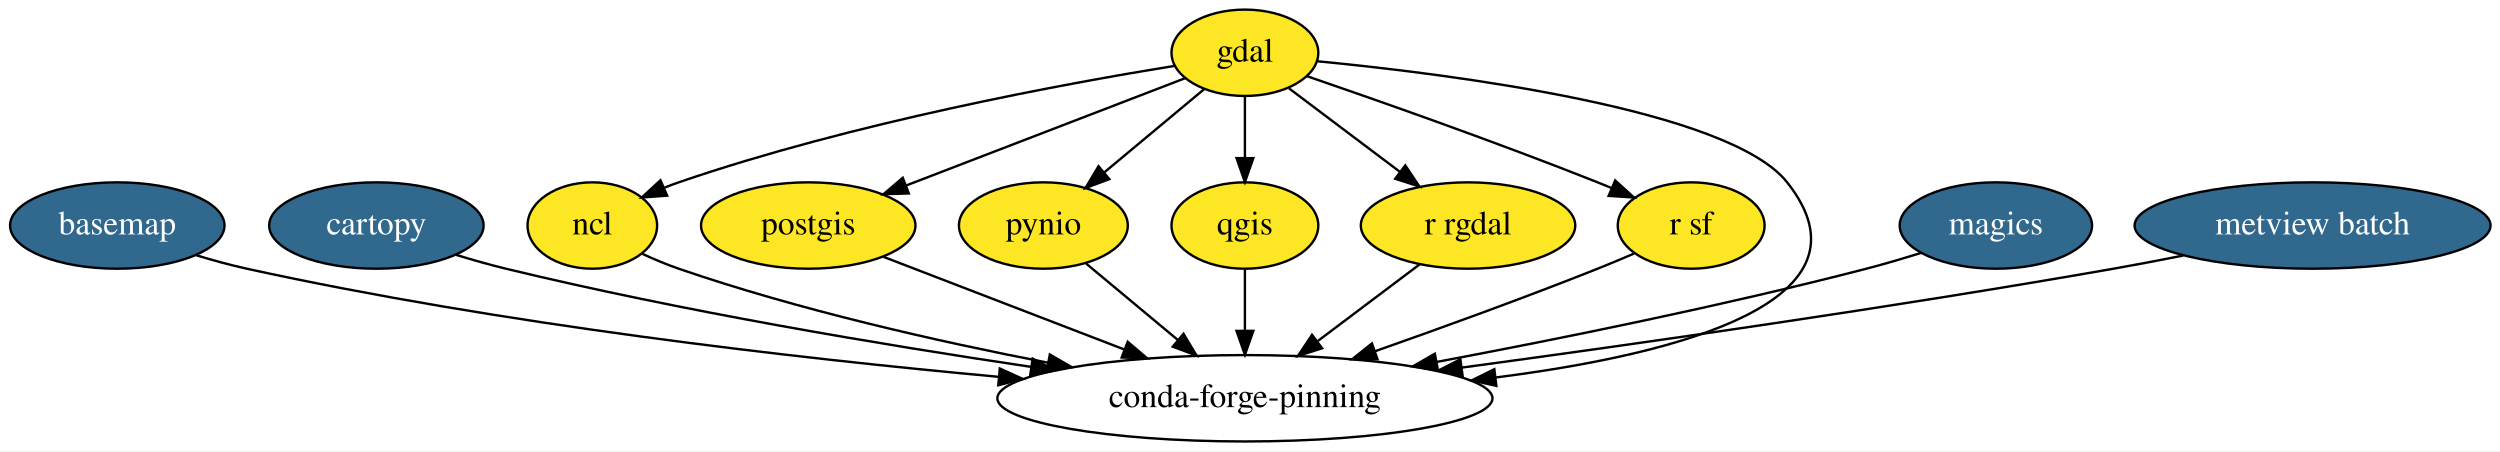
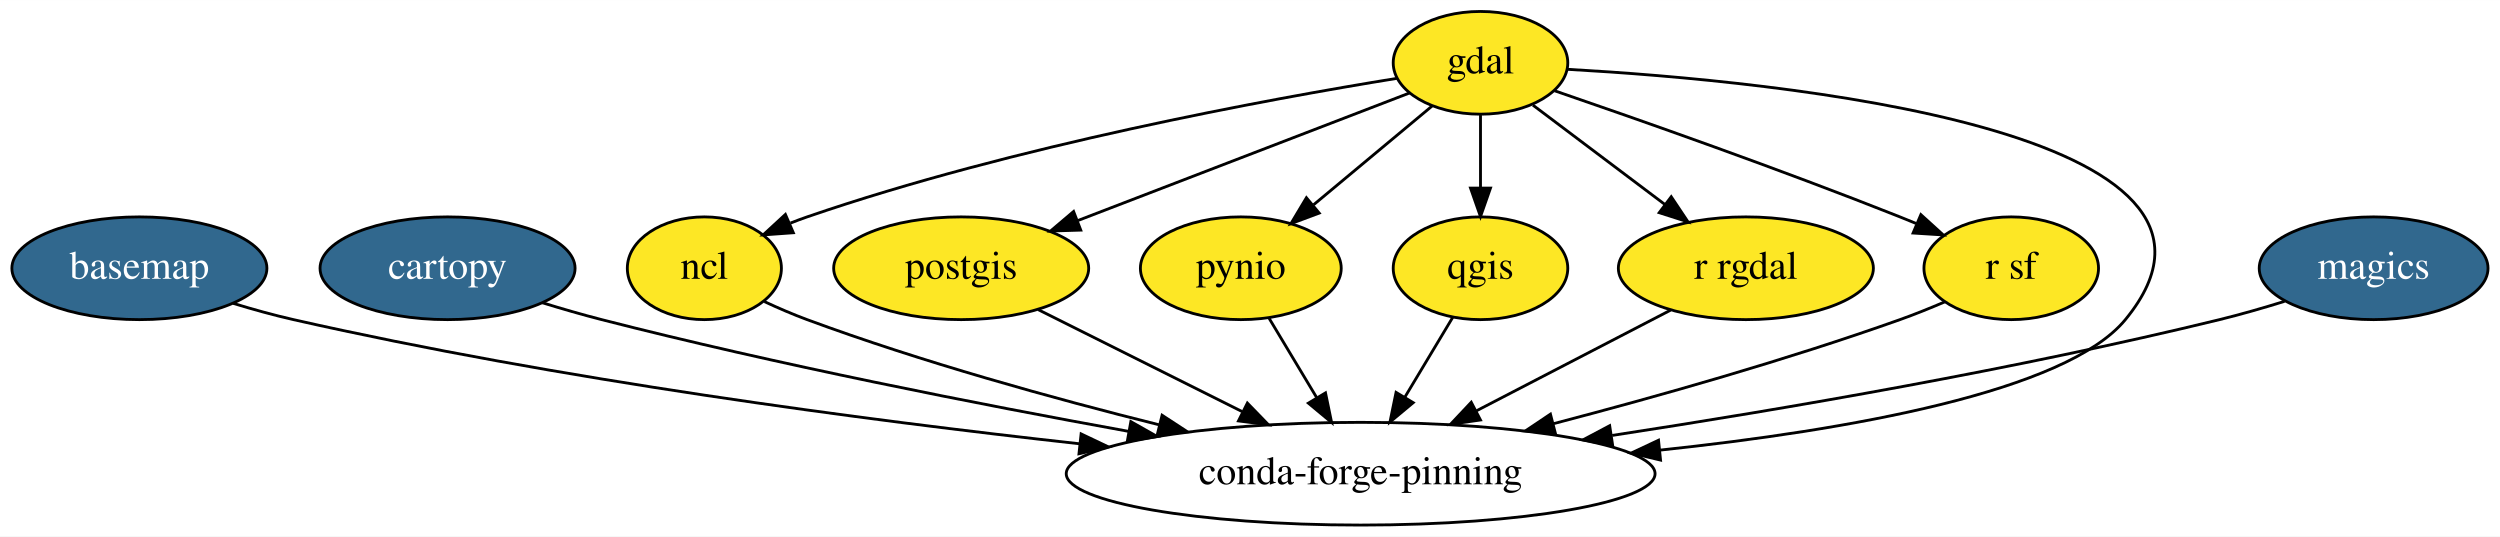
- <svg xmlns="http://www.w3.org/2000/svg" xmlns:xlink="http://www.w3.org/1999/xlink" width="1042pt" height="188pt" viewBox="0.00 0.00 1041.94 188.00">
+ <svg xmlns="http://www.w3.org/2000/svg" xmlns:xlink="http://www.w3.org/1999/xlink" width="876pt" height="188pt" viewBox="0.00 0.00 876.14 188.00">
  <g id="graph0" class="graph" transform="scale(1 1) rotate(0) translate(4 184)">
-     <polygon fill="white" stroke="transparent" points="-4,4 -4,-184 1037.94,-184 1037.94,4 -4,4" />
+     <polygon fill="white" stroke="transparent" points="-4,4 -4,-184 872.14,-184 872.14,4 -4,4" />
    <g id="node1" class="node">
      <g id="a_node1">
        <a xlink:href="https://github.com/conda-forge/basemap-feedstock/pull/60" xlink:title="basemap">
          <ellipse fill="#31688e" stroke="black" cx="44.85" cy="-90" rx="44.69" ry="18" />
          <text text-anchor="middle" x="44.85" y="-86.3" font-family="Times,serif" font-size="14.00" fill="white">basemap</text>
        </a>
      </g>
    </g>
-     <g id="node12" class="node">
-       <ellipse fill="none" stroke="black" cx="514.85" cy="-18" rx="103.18" ry="18" />
-       <text text-anchor="middle" x="514.85" y="-14.3" font-family="Times,serif" font-size="14.00">conda-forge-pinning</text>
+     <g id="node11" class="node">
+       <ellipse fill="none" stroke="black" cx="472.85" cy="-18" rx="103.18" ry="18" />
+       <text text-anchor="middle" x="472.85" y="-14.3" font-family="Times,serif" font-size="14.00">conda-forge-pinning</text>
    </g>
    <g id="edge1" class="edge">
-       <path fill="none" stroke="black" d="M77.72,-77.63C84.64,-75.52 91.93,-73.52 98.85,-72 204.43,-48.85 327.46,-34.72 412.19,-26.94" />
-       <polygon fill="black" stroke="black" points="412.69,-30.41 422.33,-26.03 412.06,-23.44 412.69,-30.41" />
+       <path fill="none" stroke="black" d="M77.74,-77.7C84.65,-75.59 91.94,-73.56 98.85,-72 191.27,-51.05 298.53,-36.87 374.42,-28.48" />
+       <polygon fill="black" stroke="black" points="374.88,-31.95 384.45,-27.39 374.13,-24.99 374.88,-31.95" />
    </g>
    <g id="node2" class="node">
      <g id="a_node2">
        <a xlink:href="https://github.com/conda-forge/cartopy-feedstock/pull/82" xlink:title="cartopy">
          <ellipse fill="#31688e" stroke="black" cx="152.85" cy="-90" rx="44.69" ry="18" />
          <text text-anchor="middle" x="152.85" y="-86.3" font-family="Times,serif" font-size="14.00" fill="white">cartopy</text>
        </a>
      </g>
    </g>
    <g id="edge2" class="edge">
-       <path fill="none" stroke="black" d="M186.06,-77.77C192.89,-75.68 200.06,-73.64 206.85,-72 279.78,-54.33 363.8,-40.28 425.64,-31.1" />
-       <polygon fill="black" stroke="black" points="426.38,-34.53 435.76,-29.62 425.36,-27.61 426.38,-34.53" />
+       <path fill="none" stroke="black" d="M186.1,-77.91C192.92,-75.81 200.09,-73.73 206.85,-72 268.23,-56.27 338.59,-42.43 391.52,-32.84" />
+       <polygon fill="black" stroke="black" points="392.31,-36.26 401.53,-31.04 391.07,-29.37 392.31,-36.26" />
    </g>
    <g id="node3" class="node">
      <ellipse fill="#fde725" stroke="black" cx="514.85" cy="-162" rx="30.59" ry="18" />
      <text text-anchor="middle" x="514.85" y="-158.3" font-family="Times,serif" font-size="14.00">gdal</text>
    </g>
    <g id="node5" class="node">
      <ellipse fill="#fde725" stroke="black" cx="242.85" cy="-90" rx="27" ry="18" />
      <text text-anchor="middle" x="242.85" y="-86.3" font-family="Times,serif" font-size="14.00">ncl</text>
    </g>
    <g id="edge3" class="edge">
      <path fill="none" stroke="black" d="M485.58,-156.56C440.4,-149.24 351.32,-132.91 278.85,-108 276.93,-107.34 274.99,-106.61 273.04,-105.84" />
      <polygon fill="black" stroke="black" points="274.03,-102.45 263.46,-101.69 271.25,-108.87 274.03,-102.45" />
    </g>
    <g id="node6" class="node">
      <ellipse fill="#fde725" stroke="black" cx="332.85" cy="-90" rx="44.69" ry="18" />
      <text text-anchor="middle" x="332.85" y="-86.3" font-family="Times,serif" font-size="14.00">postgis</text>
    </g>
    <g id="edge4" class="edge">
      <path fill="none" stroke="black" d="M489.92,-151.41C460.02,-139.91 409.47,-120.47 373.81,-106.75" />
      <polygon fill="black" stroke="black" points="374.76,-103.37 364.17,-103.05 372.25,-109.9 374.76,-103.37" />
    </g>
    <g id="node7" class="node">
      <ellipse fill="#fde725" stroke="black" cx="430.85" cy="-90" rx="35.19" ry="18" />
      <text text-anchor="middle" x="430.85" y="-86.3" font-family="Times,serif" font-size="14.00">pynio</text>
    </g>
    <g id="edge5" class="edge">
      <path fill="none" stroke="black" d="M497.85,-146.83C485.94,-136.91 469.81,-123.47 456.36,-112.26" />
      <polygon fill="black" stroke="black" points="458.32,-109.34 448.4,-105.63 453.84,-114.72 458.32,-109.34" />
    </g>
    <g id="node8" class="node">
      <ellipse fill="#fde725" stroke="black" cx="514.85" cy="-90" rx="30.59" ry="18" />
      <text text-anchor="middle" x="514.85" y="-86.3" font-family="Times,serif" font-size="14.00">qgis</text>
    </g>
    <g id="edge6" class="edge">
      <path fill="none" stroke="black" d="M514.85,-143.7C514.85,-135.98 514.85,-126.71 514.85,-118.11" />
      <polygon fill="black" stroke="black" points="518.35,-118.1 514.85,-108.1 511.35,-118.1 518.35,-118.1" />
    </g>
    <g id="node9" class="node">
      <ellipse fill="#fde725" stroke="black" cx="607.85" cy="-90" rx="44.69" ry="18" />
      <text text-anchor="middle" x="607.85" y="-86.3" font-family="Times,serif" font-size="14.00">r rgdal</text>
    </g>
    <g id="edge7" class="edge">
      <path fill="none" stroke="black" d="M533.22,-147.17C546.44,-137.22 564.52,-123.61 579.57,-112.28" />
      <polygon fill="black" stroke="black" points="581.69,-115.07 587.57,-106.26 577.48,-109.48 581.69,-115.07" />
    </g>
    <g id="node10" class="node">
      <ellipse fill="#fde725" stroke="black" cx="700.85" cy="-90" rx="30.59" ry="18" />
      <text text-anchor="middle" x="700.85" y="-86.3" font-family="Times,serif" font-size="14.00">r sf</text>
    </g>
    <g id="edge8" class="edge">
      <path fill="none" stroke="black" d="M540.79,-152.22C570.32,-142.09 619.87,-124.69 661.85,-108 663.7,-107.26 665.6,-106.49 667.5,-105.7" />
      <polygon fill="black" stroke="black" points="669.18,-108.8 677.02,-101.68 666.45,-102.35 669.18,-108.8" />
    </g>
    <g id="edge9" class="edge">
-       <path fill="none" stroke="black" d="M545.22,-158.45C601.1,-153.05 716.75,-138.4 740.85,-108 780.08,-58.5 696.04,-36.46 619.55,-26.69" />
-       <polygon fill="black" stroke="black" points="619.66,-23.17 609.31,-25.44 618.81,-30.12 619.66,-23.17" />
+       <path fill="none" stroke="black" d="M545.25,-159.73C618.66,-155.6 795.59,-138.63 740.85,-72 720.05,-46.69 643.64,-33.26 577.71,-26.26" />
+       <polygon fill="black" stroke="black" points="577.95,-22.77 567.64,-25.23 577.24,-29.73 577.95,-22.77" />
    </g>
    <g id="node4" class="node">
      <g id="a_node4">
        <a xlink:href="https://github.com/conda-forge/magics-feedstock/pull/69" xlink:title="magics">
          <ellipse fill="#31688e" stroke="black" cx="827.85" cy="-90" rx="40.09" ry="18" />
          <text text-anchor="middle" x="827.85" y="-86.3" font-family="Times,serif" font-size="14.00" fill="white">magics</text>
        </a>
      </g>
    </g>
    <g id="edge10" class="edge">
-       <path fill="none" stroke="black" d="M796.59,-78.56C789.18,-76.25 781.27,-73.92 773.85,-72 714.38,-56.6 646.31,-42.82 594.88,-33.17" />
-       <polygon fill="black" stroke="black" points="595.3,-29.69 584.82,-31.3 594.01,-36.57 595.3,-29.69" />
+       <path fill="none" stroke="black" d="M796.63,-78.41C789.22,-76.11 781.29,-73.82 773.85,-72 702.95,-54.68 621.35,-40.67 561.01,-31.42" />
+       <polygon fill="black" stroke="black" points="561.17,-27.9 550.76,-29.86 560.12,-34.82 561.17,-27.9" />
    </g>
    <g id="edge11" class="edge">
-       <path fill="none" stroke="black" d="M263.46,-78.31C268.41,-76.02 273.75,-73.75 278.85,-72 328.89,-54.8 386.84,-41.69 432.8,-32.82" />
-       <polygon fill="black" stroke="black" points="433.54,-36.24 442.71,-30.93 432.23,-29.36 433.54,-36.24" />
+       <path fill="none" stroke="black" d="M263.9,-78.31C268.74,-76.06 273.92,-73.82 278.85,-72 318.98,-57.17 365.15,-44.39 402.37,-35.1" />
+       <polygon fill="black" stroke="black" points="403.26,-38.49 412.13,-32.7 401.58,-31.69 403.26,-38.49" />
    </g>
    <g id="edge12" class="edge">
-       <path fill="none" stroke="black" d="M364.13,-76.97C391.67,-66.37 432.28,-50.76 464.4,-38.4" />
-       <polygon fill="black" stroke="black" points="466,-41.54 474.08,-34.68 463.49,-35 466,-41.54" />
+       <path fill="none" stroke="black" d="M359.84,-75.5C380.09,-65.38 408.19,-51.33 431.3,-39.78" />
+       <polygon fill="black" stroke="black" points="433.15,-42.76 440.53,-35.16 430.02,-36.5 433.15,-42.76" />
    </g>
    <g id="edge13" class="edge">
-       <path fill="none" stroke="black" d="M448.66,-74.15C459.72,-64.94 474.18,-52.89 486.76,-42.41" />
-       <polygon fill="black" stroke="black" points="489.26,-44.88 494.7,-35.79 484.78,-39.5 489.26,-44.88" />
+       <path fill="none" stroke="black" d="M440.8,-72.41C445.75,-64.16 451.84,-54.01 457.38,-44.78" />
+       <polygon fill="black" stroke="black" points="460.53,-46.33 462.67,-35.96 454.53,-42.73 460.53,-46.33" />
    </g>
    <g id="edge14" class="edge">
-       <path fill="none" stroke="black" d="M514.85,-71.7C514.85,-63.98 514.85,-54.71 514.85,-46.11" />
-       <polygon fill="black" stroke="black" points="518.35,-46.1 514.85,-36.1 511.35,-46.1 518.35,-46.1" />
+       <path fill="none" stroke="black" d="M505.1,-72.76C500.11,-64.44 493.91,-54.1 488.28,-44.73" />
+       <polygon fill="black" stroke="black" points="491.27,-42.9 483.12,-36.12 485.26,-46.5 491.27,-42.9" />
    </g>
    <g id="edge15" class="edge">
-       <path fill="none" stroke="black" d="M587.67,-73.81C575.28,-64.49 559.18,-52.37 545.26,-41.9" />
-       <polygon fill="black" stroke="black" points="547.03,-38.85 536.94,-35.63 542.82,-44.44 547.03,-38.85" />
+       <path fill="none" stroke="black" d="M581.5,-75.34C562.16,-65.31 535.54,-51.51 513.48,-40.07" />
+       <polygon fill="black" stroke="black" points="514.84,-36.83 504.35,-35.33 511.61,-43.04 514.84,-36.83" />
    </g>
    <g id="edge16" class="edge">
-       <path fill="none" stroke="black" d="M677.02,-78.32C672.03,-76.17 666.79,-73.97 661.85,-72 631.4,-59.89 596.97,-47.41 569.09,-37.61" />
-       <polygon fill="black" stroke="black" points="570.11,-34.26 559.51,-34.26 567.8,-40.86 570.11,-34.26" />
-     </g>
-     <g id="node11" class="node">
-       <g id="a_node11">
-         <a xlink:href="https://github.com/conda-forge/metview-batch-feedstock/pull/8" xlink:title="metview batch">
-           <ellipse fill="#31688e" stroke="black" cx="959.85" cy="-90" rx="74.19" ry="18" />
-           <text text-anchor="middle" x="959.85" y="-86.3" font-family="Times,serif" font-size="14.00" fill="white">metview batch</text>
-         </a>
-       </g>
-     </g>
-     <g id="edge17" class="edge">
-       <path fill="none" stroke="black" d="M905.91,-77.49C896.25,-75.56 886.26,-73.65 876.85,-72 784.68,-55.83 678.71,-40.72 605.34,-30.8" />
-       <polygon fill="black" stroke="black" points="605.59,-27.3 595.21,-29.44 604.66,-34.24 605.59,-27.3" />
+       <path fill="none" stroke="black" d="M677.55,-78.22C672.43,-76.03 666.99,-73.83 661.85,-72 622.23,-57.89 576.89,-45.07 540.56,-35.57" />
+       <polygon fill="black" stroke="black" points="541.11,-32.1 530.56,-32.98 539.36,-38.88 541.11,-32.1" />
    </g>
  </g>
</svg>
